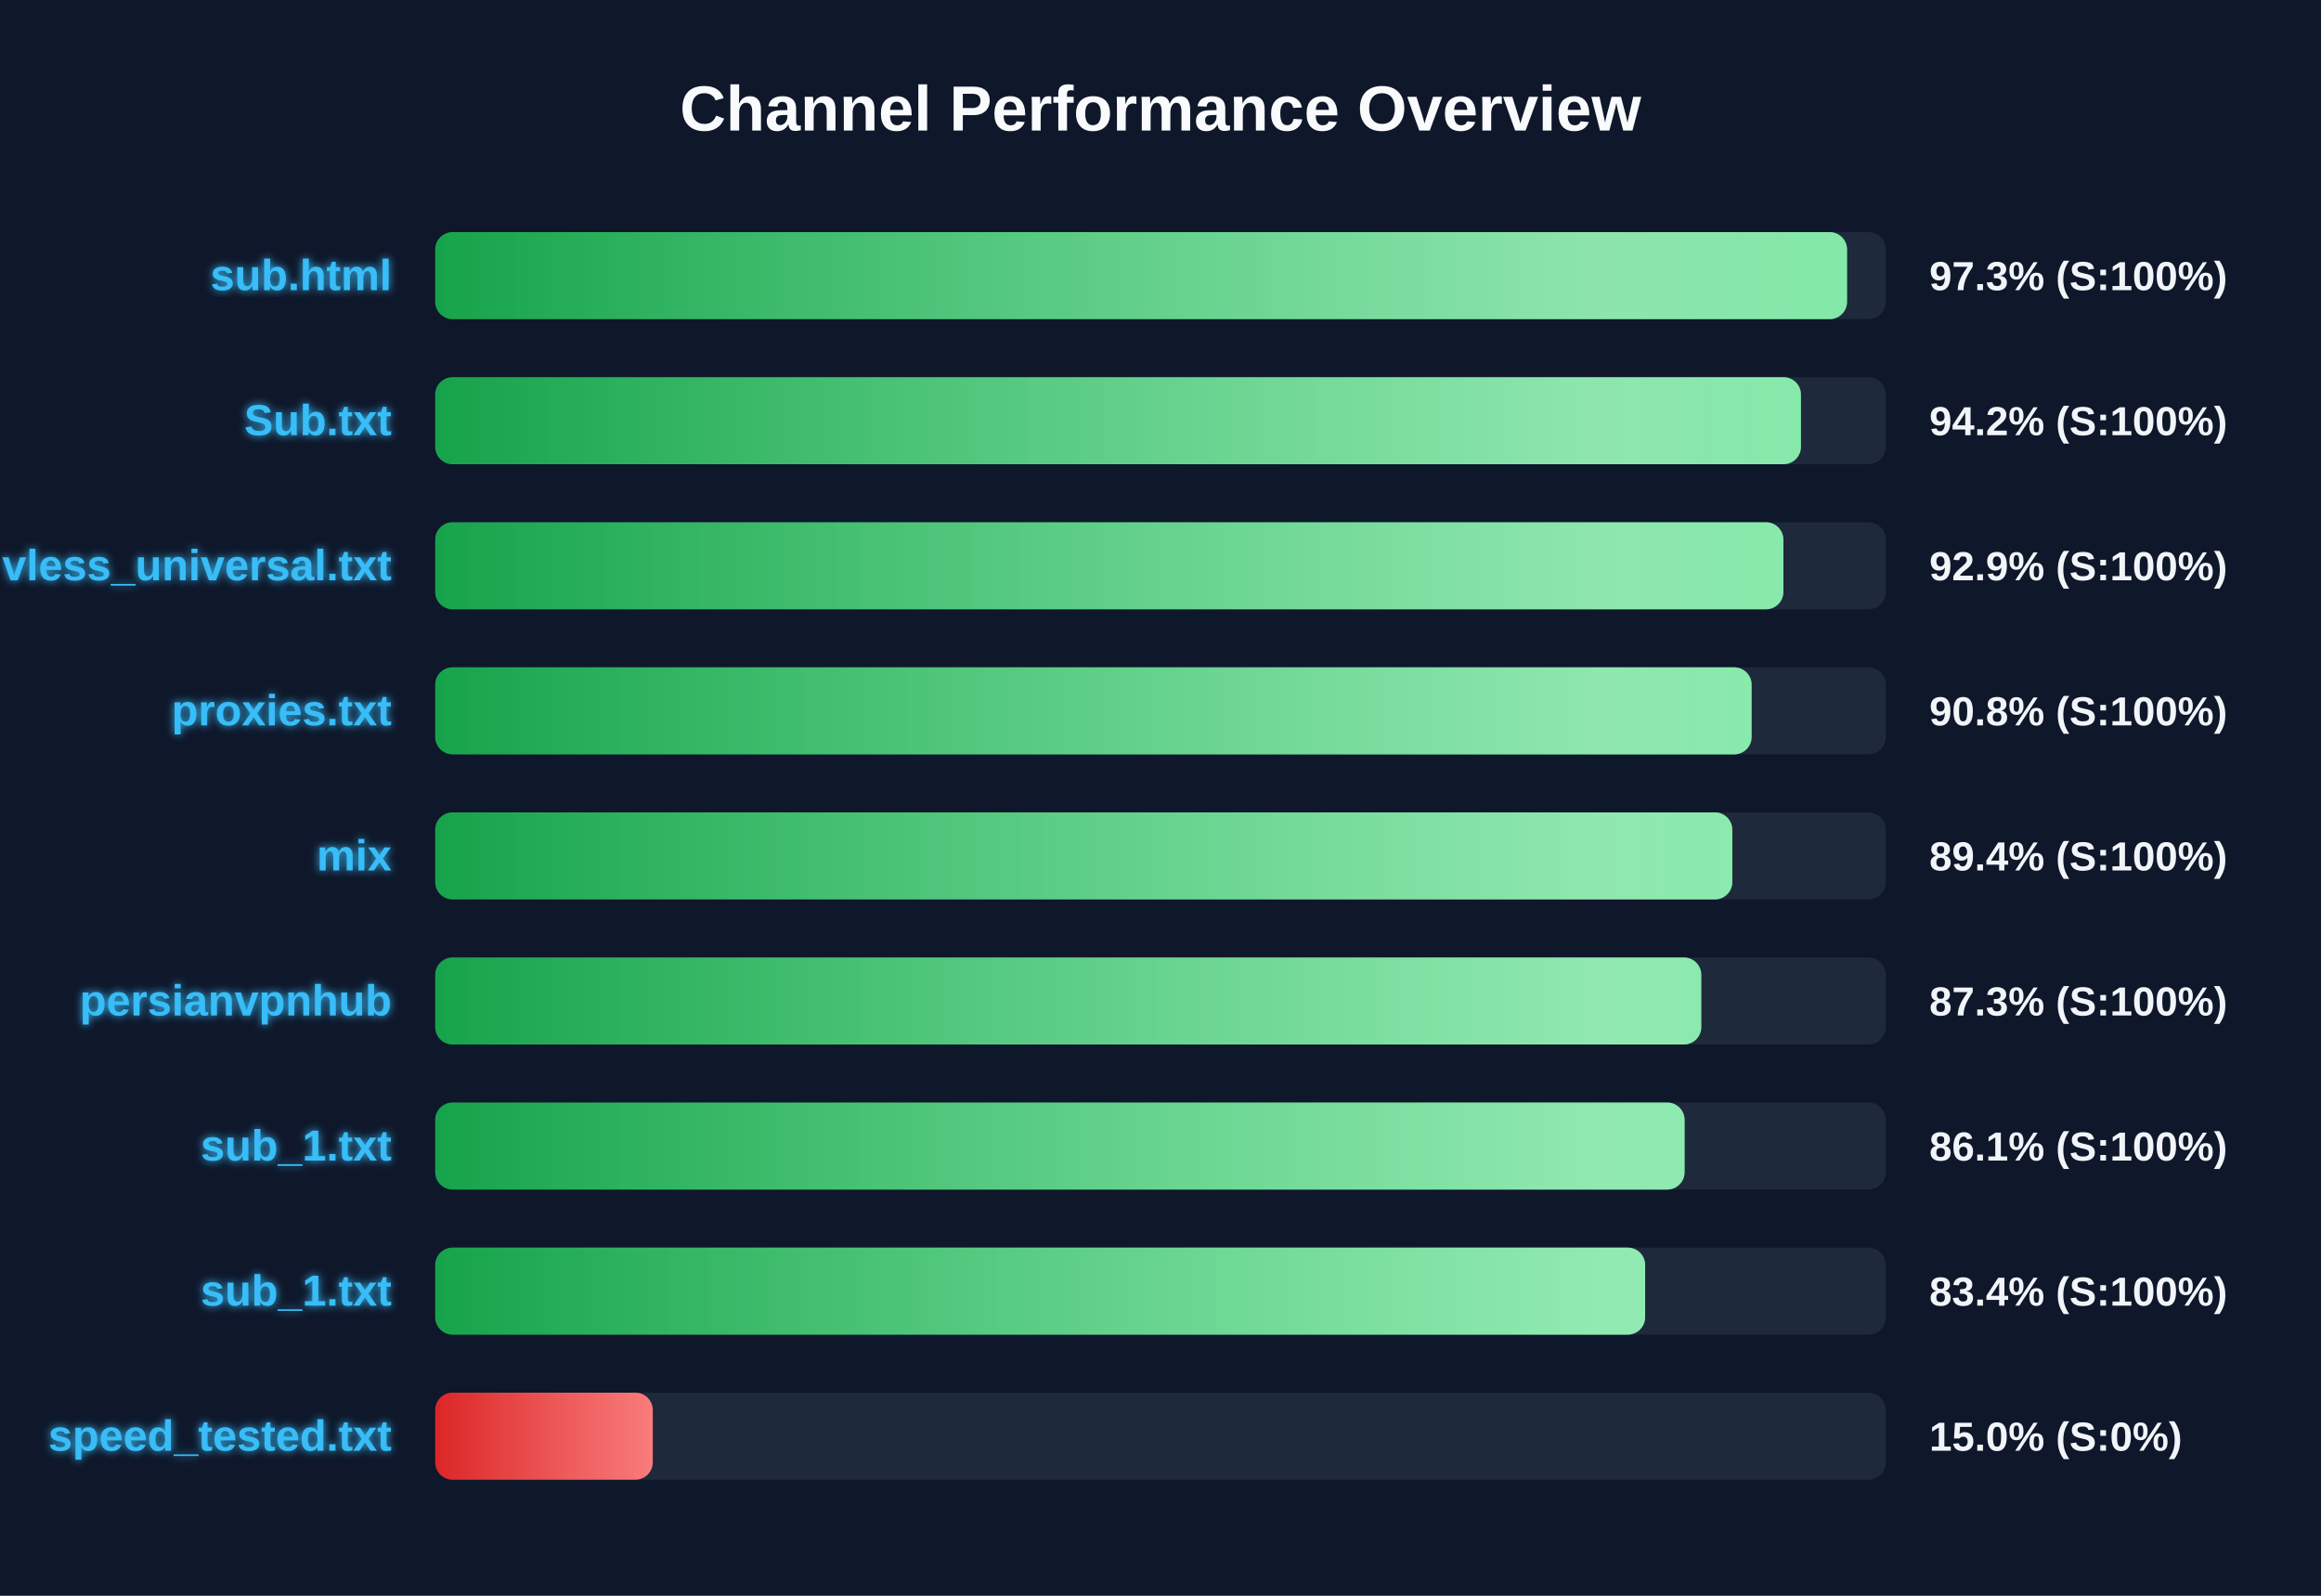
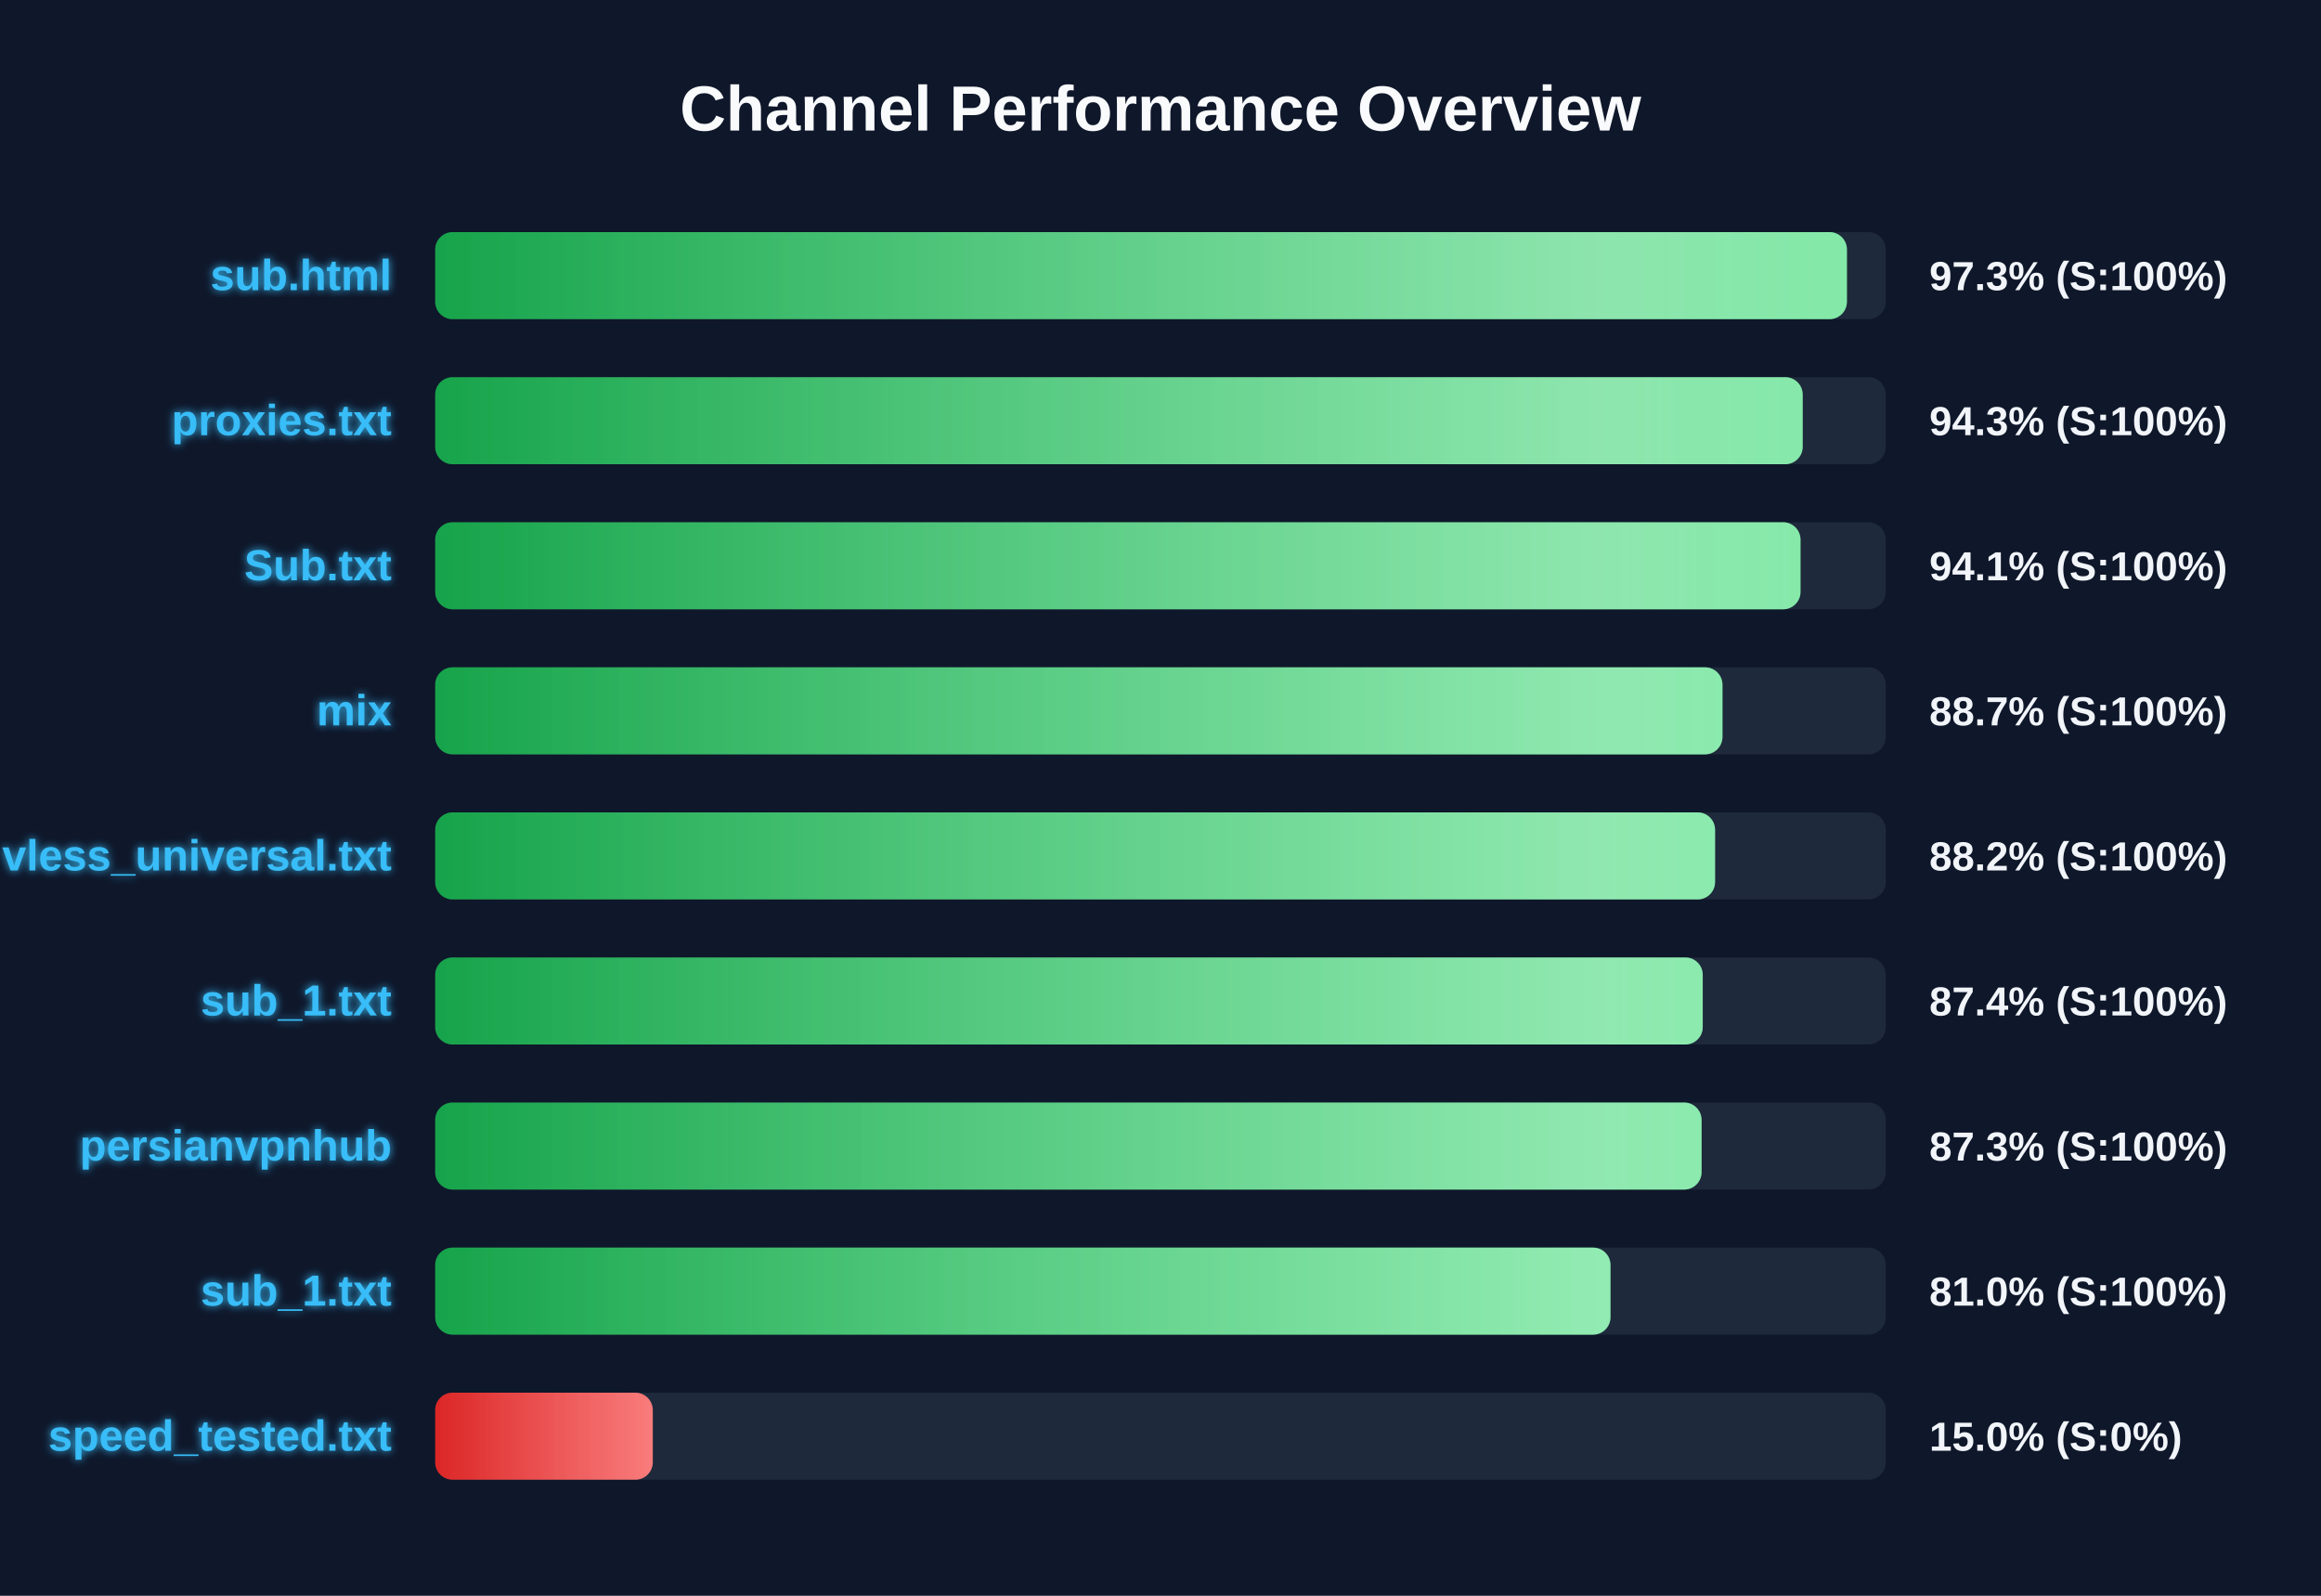
<svg xmlns="http://www.w3.org/2000/svg" width="800" height="550" version="1.1">
  <defs>
    <linearGradient id="grad-green" x1="0%" y1="0%" x2="100%" y2="0%">
      <stop offset="0%" stop-color="#16a34a" />
      <stop offset="100%" stop-color="#4ade80" />
    </linearGradient>
    <linearGradient id="grad-yellow" x1="0%" y1="0%" x2="100%" y2="0%">
      <stop offset="0%" stop-color="#ca8a04" />
      <stop offset="100%" stop-color="#fde047" />
    </linearGradient>
    <linearGradient id="grad-red" x1="0%" y1="0%" x2="100%" y2="0%">
      <stop offset="0%" stop-color="#dc2626" />
      <stop offset="100%" stop-color="#f87171" />
    </linearGradient>
    <linearGradient id="shimmer" x1="0%" y1="0%" x2="100%" y2="0%">
      <stop offset="0%" stop-color="rgba(255,255,255,0)" />
      <stop offset="50%" stop-color="rgba(255,255,255,0.4)" />
      <stop offset="100%" stop-color="rgba(255,255,255,0)" />
    </linearGradient>
    <filter id="glow" x="-20%" y="-20%" width="140%" height="140%">
      <feGaussianBlur stdDeviation="1.5" result="blur" />
      <feComposite in="SourceGraphic" in2="blur" operator="over" />
    </filter>
  </defs>
  <style>
        .bg-rect { fill: #0f172a; }
        .title { font: bold 22px 'Segoe UI', Arial, sans-serif; fill: #f8fafc; }
        .row { font: bold 15px 'Segoe UI', Arial, sans-serif; fill: #38bdf8; filter: url(#glow); }
        .score { font: bold 14px 'Segoe UI', Arial, sans-serif; fill: #f1f5f9; }
        @keyframes shimmer-anim {
            0% { transform: translateX(-100%); }
            100% { transform: translateX(200%); }
        }
        .shimmer-rect {
            animation: shimmer-anim 2.5s infinite linear;
        }
    </style>
  <rect width="100%" height="100%" class="bg-rect" />
  <text x="400" y="45" text-anchor="middle" class="title">Channel Performance Overview</text>
  <rect x="150" y="80" width="500" height="30" fill="#1e293b" rx="6" />
  <clipPath id="clip-0">
-     <rect x="150" y="80" width="486.65" height="30" rx="6" />
+     <rect x="150" y="80" width="486.6" height="30" rx="6" />
  </clipPath>
-   <rect x="150" y="80" width="486.65" height="30" fill="url(#grad-green)" rx="6" />
+   <rect x="150" y="80" width="486.6" height="30" fill="url(#grad-green)" rx="6" />
  <g clip-path="url(#clip-0)">
    <rect x="150" y="80" width="100%" height="30" fill="url(#shimmer)" class="shimmer-rect" />
  </g>
  <text x="135" y="100" text-anchor="end" class="row">sub.html</text>
  <text x="665" y="100" text-anchor="start" class="score">97.3% (S:100%)</text>
  <rect x="150" y="130" width="500" height="30" fill="#1e293b" rx="6" />
  <clipPath id="clip-1">
-     <rect x="150" y="130" width="470.75" height="30" rx="6" />
+     <rect x="150" y="130" width="471.35" height="30" rx="6" />
  </clipPath>
-   <rect x="150" y="130" width="470.75" height="30" fill="url(#grad-green)" rx="6" />
+   <rect x="150" y="130" width="471.35" height="30" fill="url(#grad-green)" rx="6" />
  <g clip-path="url(#clip-1)">
    <rect x="150" y="130" width="100%" height="30" fill="url(#shimmer)" class="shimmer-rect" />
  </g>
-   <text x="135" y="150" text-anchor="end" class="row">Sub.txt</text>
-   <text x="665" y="150" text-anchor="start" class="score">94.2% (S:100%)</text>
+   <text x="135" y="150" text-anchor="end" class="row">proxies.txt</text>
+   <text x="665" y="150" text-anchor="start" class="score">94.3% (S:100%)</text>
  <rect x="150" y="180" width="500" height="30" fill="#1e293b" rx="6" />
  <clipPath id="clip-2">
-     <rect x="150" y="180" width="464.7" height="30" rx="6" />
+     <rect x="150" y="180" width="470.6" height="30" rx="6" />
  </clipPath>
-   <rect x="150" y="180" width="464.7" height="30" fill="url(#grad-green)" rx="6" />
+   <rect x="150" y="180" width="470.6" height="30" fill="url(#grad-green)" rx="6" />
  <g clip-path="url(#clip-2)">
    <rect x="150" y="180" width="100%" height="30" fill="url(#shimmer)" class="shimmer-rect" />
  </g>
-   <text x="135" y="200" text-anchor="end" class="row">vless_universal.txt</text>
-   <text x="665" y="200" text-anchor="start" class="score">92.9% (S:100%)</text>
+   <text x="135" y="200" text-anchor="end" class="row">Sub.txt</text>
+   <text x="665" y="200" text-anchor="start" class="score">94.1% (S:100%)</text>
  <rect x="150" y="230" width="500" height="30" fill="#1e293b" rx="6" />
  <clipPath id="clip-3">
-     <rect x="150" y="230" width="453.75" height="30" rx="6" />
+     <rect x="150" y="230" width="443.7" height="30" rx="6" />
  </clipPath>
-   <rect x="150" y="230" width="453.75" height="30" fill="url(#grad-green)" rx="6" />
+   <rect x="150" y="230" width="443.7" height="30" fill="url(#grad-green)" rx="6" />
  <g clip-path="url(#clip-3)">
    <rect x="150" y="230" width="100%" height="30" fill="url(#shimmer)" class="shimmer-rect" />
  </g>
-   <text x="135" y="250" text-anchor="end" class="row">proxies.txt</text>
-   <text x="665" y="250" text-anchor="start" class="score">90.8% (S:100%)</text>
+   <text x="135" y="250" text-anchor="end" class="row">mix</text>
+   <text x="665" y="250" text-anchor="start" class="score">88.7% (S:100%)</text>
  <rect x="150" y="280" width="500" height="30" fill="#1e293b" rx="6" />
  <clipPath id="clip-4">
-     <rect x="150" y="280" width="447.1" height="30" rx="6" />
+     <rect x="150" y="280" width="441.15" height="30" rx="6" />
  </clipPath>
-   <rect x="150" y="280" width="447.1" height="30" fill="url(#grad-green)" rx="6" />
+   <rect x="150" y="280" width="441.15" height="30" fill="url(#grad-green)" rx="6" />
  <g clip-path="url(#clip-4)">
    <rect x="150" y="280" width="100%" height="30" fill="url(#shimmer)" class="shimmer-rect" />
  </g>
-   <text x="135" y="300" text-anchor="end" class="row">mix</text>
-   <text x="665" y="300" text-anchor="start" class="score">89.4% (S:100%)</text>
+   <text x="135" y="300" text-anchor="end" class="row">vless_universal.txt</text>
+   <text x="665" y="300" text-anchor="start" class="score">88.2% (S:100%)</text>
  <rect x="150" y="330" width="500" height="30" fill="#1e293b" rx="6" />
  <clipPath id="clip-5">
-     <rect x="150" y="330" width="436.4" height="30" rx="6" />
+     <rect x="150" y="330" width="436.9" height="30" rx="6" />
  </clipPath>
-   <rect x="150" y="330" width="436.4" height="30" fill="url(#grad-green)" rx="6" />
+   <rect x="150" y="330" width="436.9" height="30" fill="url(#grad-green)" rx="6" />
  <g clip-path="url(#clip-5)">
    <rect x="150" y="330" width="100%" height="30" fill="url(#shimmer)" class="shimmer-rect" />
  </g>
-   <text x="135" y="350" text-anchor="end" class="row">persianvpnhub</text>
-   <text x="665" y="350" text-anchor="start" class="score">87.3% (S:100%)</text>
+   <text x="135" y="350" text-anchor="end" class="row">sub_1.txt</text>
+   <text x="665" y="350" text-anchor="start" class="score">87.4% (S:100%)</text>
  <rect x="150" y="380" width="500" height="30" fill="#1e293b" rx="6" />
  <clipPath id="clip-6">
-     <rect x="150" y="380" width="430.65" height="30" rx="6" />
+     <rect x="150" y="380" width="436.5" height="30" rx="6" />
  </clipPath>
-   <rect x="150" y="380" width="430.65" height="30" fill="url(#grad-green)" rx="6" />
+   <rect x="150" y="380" width="436.5" height="30" fill="url(#grad-green)" rx="6" />
  <g clip-path="url(#clip-6)">
    <rect x="150" y="380" width="100%" height="30" fill="url(#shimmer)" class="shimmer-rect" />
  </g>
-   <text x="135" y="400" text-anchor="end" class="row">sub_1.txt</text>
-   <text x="665" y="400" text-anchor="start" class="score">86.1% (S:100%)</text>
+   <text x="135" y="400" text-anchor="end" class="row">persianvpnhub</text>
+   <text x="665" y="400" text-anchor="start" class="score">87.3% (S:100%)</text>
  <rect x="150" y="430" width="500" height="30" fill="#1e293b" rx="6" />
  <clipPath id="clip-7">
-     <rect x="150" y="430" width="417.05" height="30" rx="6" />
+     <rect x="150" y="430" width="405.1" height="30" rx="6" />
  </clipPath>
-   <rect x="150" y="430" width="417.05" height="30" fill="url(#grad-green)" rx="6" />
+   <rect x="150" y="430" width="405.1" height="30" fill="url(#grad-green)" rx="6" />
  <g clip-path="url(#clip-7)">
    <rect x="150" y="430" width="100%" height="30" fill="url(#shimmer)" class="shimmer-rect" />
  </g>
  <text x="135" y="450" text-anchor="end" class="row">sub_1.txt</text>
-   <text x="665" y="450" text-anchor="start" class="score">83.4% (S:100%)</text>
+   <text x="665" y="450" text-anchor="start" class="score">81.0% (S:100%)</text>
  <rect x="150" y="480" width="500" height="30" fill="#1e293b" rx="6" />
  <clipPath id="clip-8">
    <rect x="150" y="480" width="75.0" height="30" rx="6" />
  </clipPath>
  <rect x="150" y="480" width="75.0" height="30" fill="url(#grad-red)" rx="6" />
  <g clip-path="url(#clip-8)">
    <rect x="150" y="480" width="100%" height="30" fill="url(#shimmer)" class="shimmer-rect" />
  </g>
  <text x="135" y="500" text-anchor="end" class="row">speed_tested.txt</text>
  <text x="665" y="500" text-anchor="start" class="score">15.0% (S:0%)</text>
</svg>
